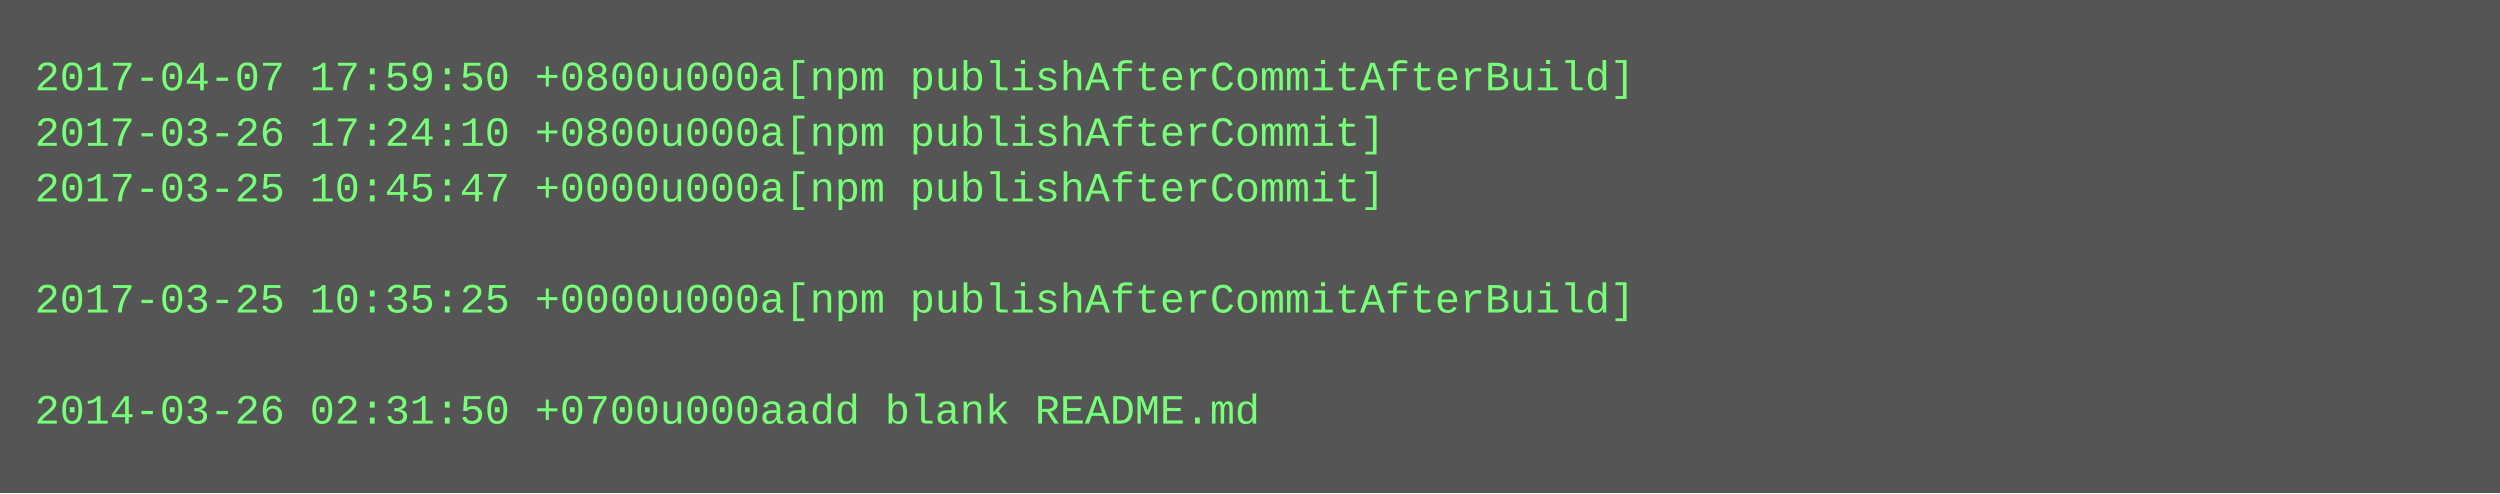
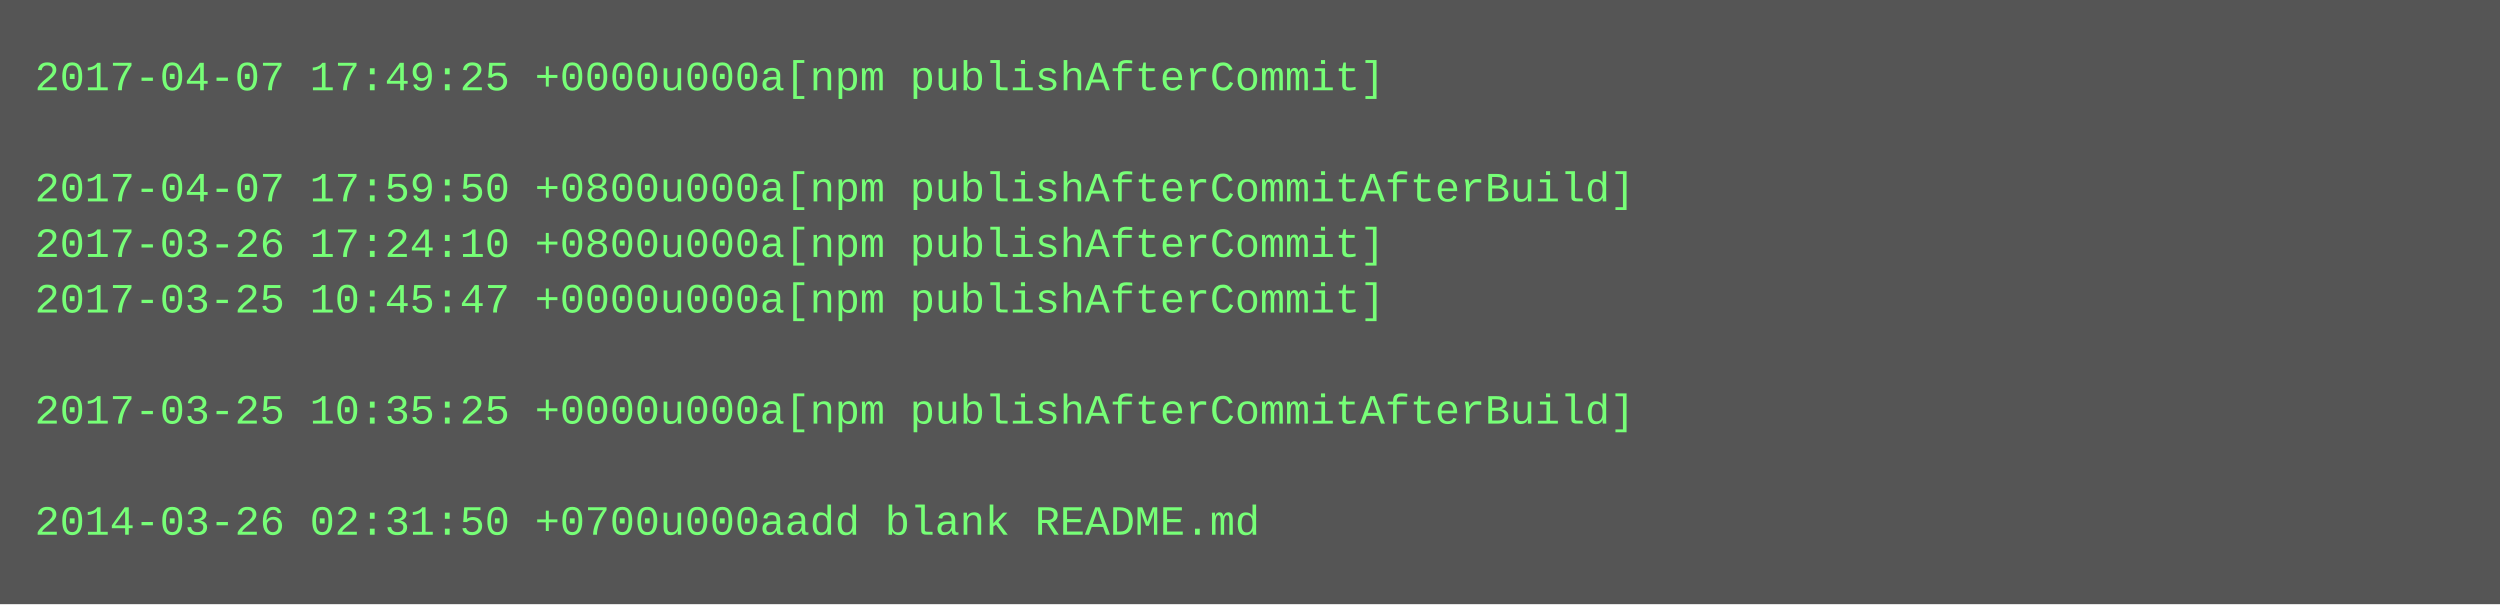
- <svg xmlns="http://www.w3.org/2000/svg" height="142" width="720">
-   <rect height="142" fill="#555" width="720" />
+ <svg xmlns="http://www.w3.org/2000/svg" height="174" width="720">
+   <rect height="174" fill="#555" width="720" />
  <text fill="#7f7" font-family="Courier New" font-size="12" xml:space="preserve">
-     <tspan x="10" y="26">2017-04-07 17:59:50 +0800u000a[npm publishAfterCommitAfterBuild]</tspan>
-     <tspan x="10" y="42">2017-03-26 17:24:10 +0800u000a[npm publishAfterCommit]</tspan>
-     <tspan x="10" y="58">2017-03-25 10:45:47 +0000u000a[npm publishAfterCommit]</tspan>
-     <tspan x="10" y="74" />
-     <tspan x="10" y="90">2017-03-25 10:35:25 +0000u000a[npm publishAfterCommitAfterBuild]</tspan>
+     <tspan x="10" y="26">2017-04-07 17:49:25 +0000u000a[npm publishAfterCommit]</tspan>
+     <tspan x="10" y="42" />
+     <tspan x="10" y="58">2017-04-07 17:59:50 +0800u000a[npm publishAfterCommitAfterBuild]</tspan>
+     <tspan x="10" y="74">2017-03-26 17:24:10 +0800u000a[npm publishAfterCommit]</tspan>
+     <tspan x="10" y="90">2017-03-25 10:45:47 +0000u000a[npm publishAfterCommit]</tspan>
    <tspan x="10" y="106" />
-     <tspan x="10" y="122">2014-03-26 02:31:50 +0700u000aadd blank README.md</tspan>
+     <tspan x="10" y="122">2017-03-25 10:35:25 +0000u000a[npm publishAfterCommitAfterBuild]</tspan>
+     <tspan x="10" y="138" />
+     <tspan x="10" y="154">2014-03-26 02:31:50 +0700u000aadd blank README.md</tspan>
  </text>
</svg>
